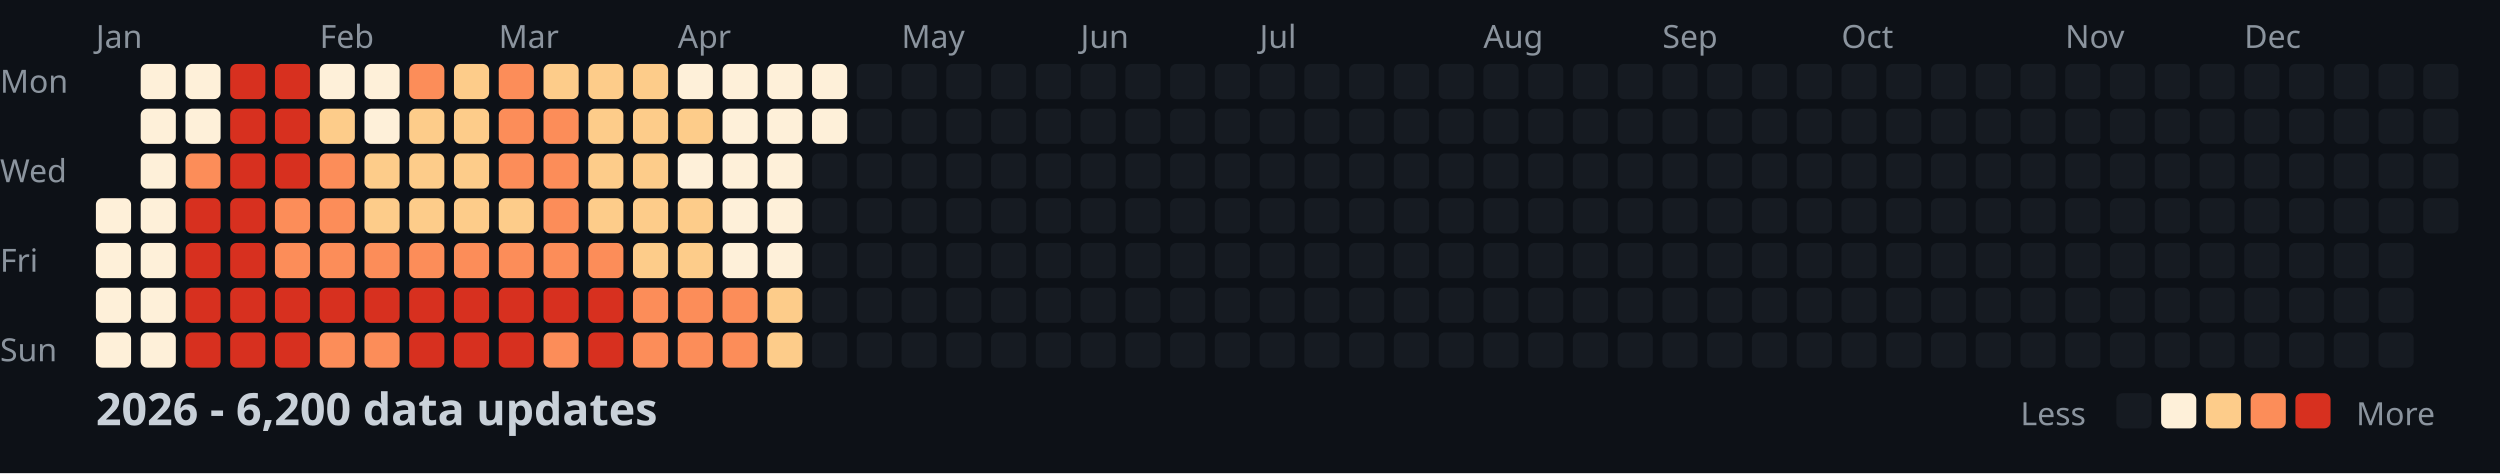
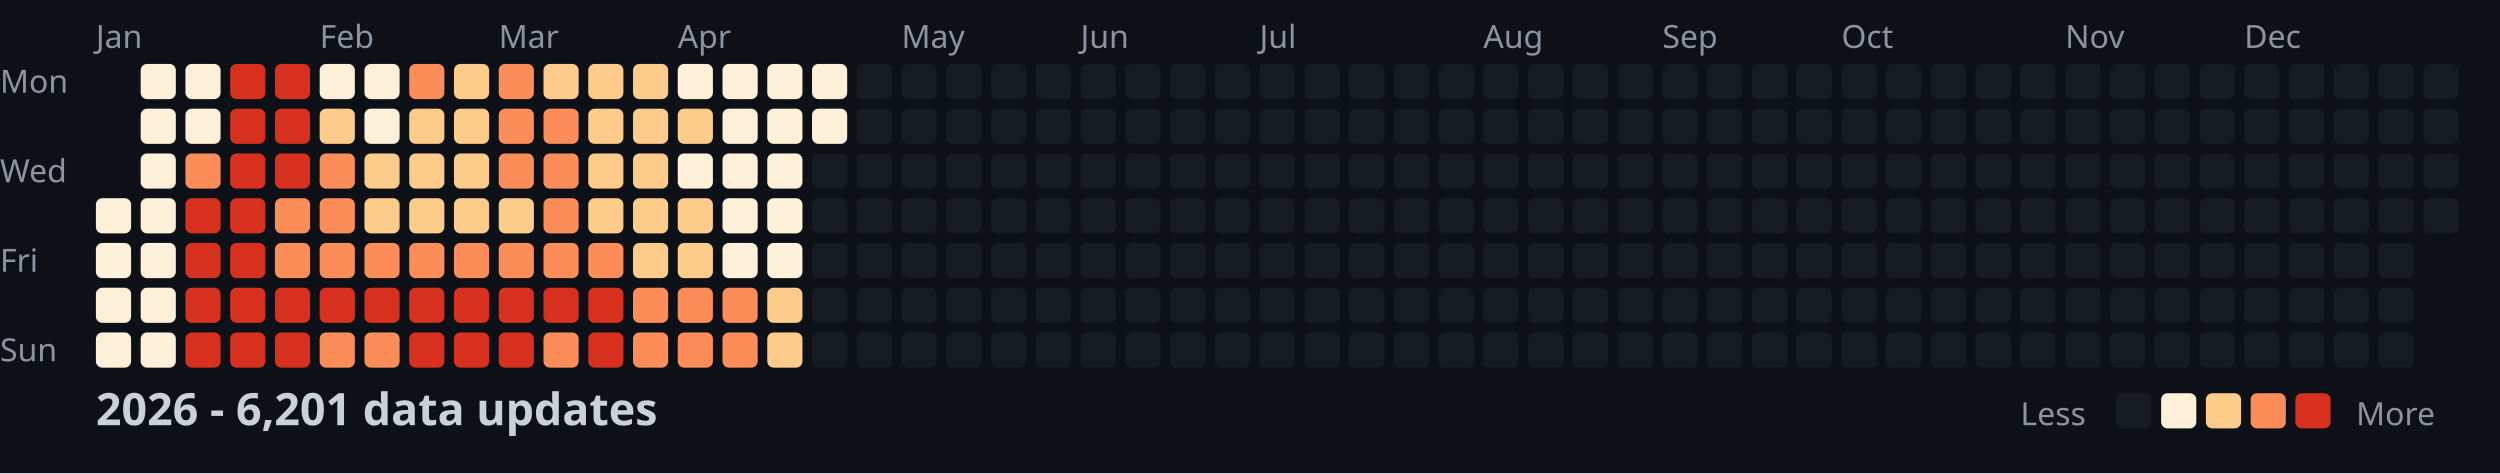
<svg xmlns="http://www.w3.org/2000/svg" width="782" height="148">
  <style>
    .month { font: 10px sans-serif; fill: #8b949e; }
    .day { font: 10px sans-serif; fill: #8b949e; }
    .title { font: bold 14px sans-serif; fill: #c9d1d9; }
    .legend { font: 10px sans-serif; fill: #8b949e; }
  </style>
  <rect width="100%" height="100%" fill="#0d1117" />
  <text x="0" y="29" class="day">Mon</text>
  <text x="0" y="57" class="day">Wed</text>
  <text x="0" y="85" class="day">Fri</text>
  <text x="0" y="113" class="day">Sun</text>
  <text x="30" y="15" class="month">Jan</text>
  <text x="100" y="15" class="month">Feb</text>
  <text x="156" y="15" class="month">Mar</text>
  <text x="212" y="15" class="month">Apr</text>
  <text x="282" y="15" class="month">May</text>
  <text x="338" y="15" class="month">Jun</text>
  <text x="394" y="15" class="month">Jul</text>
  <text x="464" y="15" class="month">Aug</text>
  <text x="520" y="15" class="month">Sep</text>
  <text x="576" y="15" class="month">Oct</text>
  <text x="646" y="15" class="month">Nov</text>
  <text x="702" y="15" class="month">Dec</text>
  <rect x="30" y="62" width="11" height="11" fill="#fef0d9" rx="2" />
  <rect x="30" y="76" width="11" height="11" fill="#fef0d9" rx="2" />
  <rect x="30" y="90" width="11" height="11" fill="#fef0d9" rx="2" />
  <rect x="30" y="104" width="11" height="11" fill="#fef0d9" rx="2" />
  <rect x="44" y="20" width="11" height="11" fill="#fef0d9" rx="2" />
  <rect x="44" y="34" width="11" height="11" fill="#fef0d9" rx="2" />
  <rect x="44" y="48" width="11" height="11" fill="#fef0d9" rx="2" />
  <rect x="44" y="62" width="11" height="11" fill="#fef0d9" rx="2" />
  <rect x="44" y="76" width="11" height="11" fill="#fef0d9" rx="2" />
  <rect x="44" y="90" width="11" height="11" fill="#fef0d9" rx="2" />
  <rect x="44" y="104" width="11" height="11" fill="#fef0d9" rx="2" />
  <rect x="58" y="20" width="11" height="11" fill="#fef0d9" rx="2" />
  <rect x="58" y="34" width="11" height="11" fill="#fef0d9" rx="2" />
  <rect x="58" y="48" width="11" height="11" fill="#fc8d59" rx="2" />
  <rect x="58" y="62" width="11" height="11" fill="#d7301f" rx="2" />
  <rect x="58" y="76" width="11" height="11" fill="#d7301f" rx="2" />
  <rect x="58" y="90" width="11" height="11" fill="#d7301f" rx="2" />
  <rect x="58" y="104" width="11" height="11" fill="#d7301f" rx="2" />
  <rect x="72" y="20" width="11" height="11" fill="#d7301f" rx="2" />
  <rect x="72" y="34" width="11" height="11" fill="#d7301f" rx="2" />
  <rect x="72" y="48" width="11" height="11" fill="#d7301f" rx="2" />
  <rect x="72" y="62" width="11" height="11" fill="#d7301f" rx="2" />
  <rect x="72" y="76" width="11" height="11" fill="#d7301f" rx="2" />
  <rect x="72" y="90" width="11" height="11" fill="#d7301f" rx="2" />
  <rect x="72" y="104" width="11" height="11" fill="#d7301f" rx="2" />
  <rect x="86" y="20" width="11" height="11" fill="#d7301f" rx="2" />
  <rect x="86" y="34" width="11" height="11" fill="#d7301f" rx="2" />
  <rect x="86" y="48" width="11" height="11" fill="#d7301f" rx="2" />
  <rect x="86" y="62" width="11" height="11" fill="#fc8d59" rx="2" />
  <rect x="86" y="76" width="11" height="11" fill="#fc8d59" rx="2" />
  <rect x="86" y="90" width="11" height="11" fill="#d7301f" rx="2" />
  <rect x="86" y="104" width="11" height="11" fill="#d7301f" rx="2" />
  <rect x="100" y="20" width="11" height="11" fill="#fef0d9" rx="2" />
  <rect x="100" y="34" width="11" height="11" fill="#fdcc8a" rx="2" />
  <rect x="100" y="48" width="11" height="11" fill="#fc8d59" rx="2" />
  <rect x="100" y="62" width="11" height="11" fill="#fc8d59" rx="2" />
  <rect x="100" y="76" width="11" height="11" fill="#fc8d59" rx="2" />
  <rect x="100" y="90" width="11" height="11" fill="#d7301f" rx="2" />
  <rect x="100" y="104" width="11" height="11" fill="#fc8d59" rx="2" />
  <rect x="114" y="20" width="11" height="11" fill="#fef0d9" rx="2" />
  <rect x="114" y="34" width="11" height="11" fill="#fef0d9" rx="2" />
  <rect x="114" y="48" width="11" height="11" fill="#fdcc8a" rx="2" />
  <rect x="114" y="62" width="11" height="11" fill="#fdcc8a" rx="2" />
  <rect x="114" y="76" width="11" height="11" fill="#fc8d59" rx="2" />
  <rect x="114" y="90" width="11" height="11" fill="#d7301f" rx="2" />
  <rect x="114" y="104" width="11" height="11" fill="#fc8d59" rx="2" />
  <rect x="128" y="20" width="11" height="11" fill="#fc8d59" rx="2" />
  <rect x="128" y="34" width="11" height="11" fill="#fdcc8a" rx="2" />
  <rect x="128" y="48" width="11" height="11" fill="#fdcc8a" rx="2" />
  <rect x="128" y="62" width="11" height="11" fill="#fdcc8a" rx="2" />
  <rect x="128" y="76" width="11" height="11" fill="#fc8d59" rx="2" />
  <rect x="128" y="90" width="11" height="11" fill="#d7301f" rx="2" />
  <rect x="128" y="104" width="11" height="11" fill="#d7301f" rx="2" />
  <rect x="142" y="20" width="11" height="11" fill="#fdcc8a" rx="2" />
  <rect x="142" y="34" width="11" height="11" fill="#fdcc8a" rx="2" />
  <rect x="142" y="48" width="11" height="11" fill="#fdcc8a" rx="2" />
  <rect x="142" y="62" width="11" height="11" fill="#fdcc8a" rx="2" />
  <rect x="142" y="76" width="11" height="11" fill="#fc8d59" rx="2" />
  <rect x="142" y="90" width="11" height="11" fill="#d7301f" rx="2" />
  <rect x="142" y="104" width="11" height="11" fill="#d7301f" rx="2" />
  <rect x="156" y="20" width="11" height="11" fill="#fc8d59" rx="2" />
  <rect x="156" y="34" width="11" height="11" fill="#fc8d59" rx="2" />
  <rect x="156" y="48" width="11" height="11" fill="#fc8d59" rx="2" />
  <rect x="156" y="62" width="11" height="11" fill="#fdcc8a" rx="2" />
  <rect x="156" y="76" width="11" height="11" fill="#fc8d59" rx="2" />
  <rect x="156" y="90" width="11" height="11" fill="#d7301f" rx="2" />
  <rect x="156" y="104" width="11" height="11" fill="#d7301f" rx="2" />
  <rect x="170" y="20" width="11" height="11" fill="#fdcc8a" rx="2" />
  <rect x="170" y="34" width="11" height="11" fill="#fc8d59" rx="2" />
  <rect x="170" y="48" width="11" height="11" fill="#fc8d59" rx="2" />
  <rect x="170" y="62" width="11" height="11" fill="#fc8d59" rx="2" />
  <rect x="170" y="76" width="11" height="11" fill="#fc8d59" rx="2" />
  <rect x="170" y="90" width="11" height="11" fill="#d7301f" rx="2" />
  <rect x="170" y="104" width="11" height="11" fill="#fc8d59" rx="2" />
  <rect x="184" y="20" width="11" height="11" fill="#fdcc8a" rx="2" />
  <rect x="184" y="34" width="11" height="11" fill="#fdcc8a" rx="2" />
  <rect x="184" y="48" width="11" height="11" fill="#fdcc8a" rx="2" />
  <rect x="184" y="62" width="11" height="11" fill="#fdcc8a" rx="2" />
  <rect x="184" y="76" width="11" height="11" fill="#fc8d59" rx="2" />
  <rect x="184" y="90" width="11" height="11" fill="#d7301f" rx="2" />
  <rect x="184" y="104" width="11" height="11" fill="#d7301f" rx="2" />
  <rect x="198" y="20" width="11" height="11" fill="#fdcc8a" rx="2" />
  <rect x="198" y="34" width="11" height="11" fill="#fdcc8a" rx="2" />
  <rect x="198" y="48" width="11" height="11" fill="#fdcc8a" rx="2" />
  <rect x="198" y="62" width="11" height="11" fill="#fdcc8a" rx="2" />
  <rect x="198" y="76" width="11" height="11" fill="#fdcc8a" rx="2" />
  <rect x="198" y="90" width="11" height="11" fill="#fc8d59" rx="2" />
  <rect x="198" y="104" width="11" height="11" fill="#fc8d59" rx="2" />
  <rect x="212" y="20" width="11" height="11" fill="#fef0d9" rx="2" />
  <rect x="212" y="34" width="11" height="11" fill="#fdcc8a" rx="2" />
  <rect x="212" y="48" width="11" height="11" fill="#fef0d9" rx="2" />
  <rect x="212" y="62" width="11" height="11" fill="#fdcc8a" rx="2" />
  <rect x="212" y="76" width="11" height="11" fill="#fdcc8a" rx="2" />
  <rect x="212" y="90" width="11" height="11" fill="#fc8d59" rx="2" />
  <rect x="212" y="104" width="11" height="11" fill="#fc8d59" rx="2" />
  <rect x="226" y="20" width="11" height="11" fill="#fef0d9" rx="2" />
  <rect x="226" y="34" width="11" height="11" fill="#fef0d9" rx="2" />
  <rect x="226" y="48" width="11" height="11" fill="#fef0d9" rx="2" />
  <rect x="226" y="62" width="11" height="11" fill="#fef0d9" rx="2" />
  <rect x="226" y="76" width="11" height="11" fill="#fef0d9" rx="2" />
  <rect x="226" y="90" width="11" height="11" fill="#fc8d59" rx="2" />
  <rect x="226" y="104" width="11" height="11" fill="#fc8d59" rx="2" />
  <rect x="240" y="20" width="11" height="11" fill="#fef0d9" rx="2" />
  <rect x="240" y="34" width="11" height="11" fill="#fef0d9" rx="2" />
  <rect x="240" y="48" width="11" height="11" fill="#fef0d9" rx="2" />
  <rect x="240" y="62" width="11" height="11" fill="#fef0d9" rx="2" />
  <rect x="240" y="76" width="11" height="11" fill="#fef0d9" rx="2" />
  <rect x="240" y="90" width="11" height="11" fill="#fdcc8a" rx="2" />
  <rect x="240" y="104" width="11" height="11" fill="#fdcc8a" rx="2" />
  <rect x="254" y="20" width="11" height="11" fill="#fef0d9" rx="2" />
  <rect x="254" y="34" width="11" height="11" fill="#fef0d9" rx="2" />
  <rect x="254" y="48" width="11" height="11" fill="#161b22" rx="2" />
  <rect x="254" y="62" width="11" height="11" fill="#161b22" rx="2" />
  <rect x="254" y="76" width="11" height="11" fill="#161b22" rx="2" />
  <rect x="254" y="90" width="11" height="11" fill="#161b22" rx="2" />
  <rect x="254" y="104" width="11" height="11" fill="#161b22" rx="2" />
  <rect x="268" y="20" width="11" height="11" fill="#161b22" rx="2" />
  <rect x="268" y="34" width="11" height="11" fill="#161b22" rx="2" />
  <rect x="268" y="48" width="11" height="11" fill="#161b22" rx="2" />
  <rect x="268" y="62" width="11" height="11" fill="#161b22" rx="2" />
  <rect x="268" y="76" width="11" height="11" fill="#161b22" rx="2" />
  <rect x="268" y="90" width="11" height="11" fill="#161b22" rx="2" />
  <rect x="268" y="104" width="11" height="11" fill="#161b22" rx="2" />
  <rect x="282" y="20" width="11" height="11" fill="#161b22" rx="2" />
  <rect x="282" y="34" width="11" height="11" fill="#161b22" rx="2" />
  <rect x="282" y="48" width="11" height="11" fill="#161b22" rx="2" />
  <rect x="282" y="62" width="11" height="11" fill="#161b22" rx="2" />
  <rect x="282" y="76" width="11" height="11" fill="#161b22" rx="2" />
  <rect x="282" y="90" width="11" height="11" fill="#161b22" rx="2" />
  <rect x="282" y="104" width="11" height="11" fill="#161b22" rx="2" />
  <rect x="296" y="20" width="11" height="11" fill="#161b22" rx="2" />
  <rect x="296" y="34" width="11" height="11" fill="#161b22" rx="2" />
  <rect x="296" y="48" width="11" height="11" fill="#161b22" rx="2" />
  <rect x="296" y="62" width="11" height="11" fill="#161b22" rx="2" />
  <rect x="296" y="76" width="11" height="11" fill="#161b22" rx="2" />
  <rect x="296" y="90" width="11" height="11" fill="#161b22" rx="2" />
  <rect x="296" y="104" width="11" height="11" fill="#161b22" rx="2" />
  <rect x="310" y="20" width="11" height="11" fill="#161b22" rx="2" />
  <rect x="310" y="34" width="11" height="11" fill="#161b22" rx="2" />
  <rect x="310" y="48" width="11" height="11" fill="#161b22" rx="2" />
  <rect x="310" y="62" width="11" height="11" fill="#161b22" rx="2" />
  <rect x="310" y="76" width="11" height="11" fill="#161b22" rx="2" />
  <rect x="310" y="90" width="11" height="11" fill="#161b22" rx="2" />
  <rect x="310" y="104" width="11" height="11" fill="#161b22" rx="2" />
  <rect x="324" y="20" width="11" height="11" fill="#161b22" rx="2" />
  <rect x="324" y="34" width="11" height="11" fill="#161b22" rx="2" />
  <rect x="324" y="48" width="11" height="11" fill="#161b22" rx="2" />
  <rect x="324" y="62" width="11" height="11" fill="#161b22" rx="2" />
  <rect x="324" y="76" width="11" height="11" fill="#161b22" rx="2" />
  <rect x="324" y="90" width="11" height="11" fill="#161b22" rx="2" />
  <rect x="324" y="104" width="11" height="11" fill="#161b22" rx="2" />
  <rect x="338" y="20" width="11" height="11" fill="#161b22" rx="2" />
  <rect x="338" y="34" width="11" height="11" fill="#161b22" rx="2" />
  <rect x="338" y="48" width="11" height="11" fill="#161b22" rx="2" />
  <rect x="338" y="62" width="11" height="11" fill="#161b22" rx="2" />
  <rect x="338" y="76" width="11" height="11" fill="#161b22" rx="2" />
  <rect x="338" y="90" width="11" height="11" fill="#161b22" rx="2" />
  <rect x="338" y="104" width="11" height="11" fill="#161b22" rx="2" />
  <rect x="352" y="20" width="11" height="11" fill="#161b22" rx="2" />
  <rect x="352" y="34" width="11" height="11" fill="#161b22" rx="2" />
  <rect x="352" y="48" width="11" height="11" fill="#161b22" rx="2" />
  <rect x="352" y="62" width="11" height="11" fill="#161b22" rx="2" />
  <rect x="352" y="76" width="11" height="11" fill="#161b22" rx="2" />
  <rect x="352" y="90" width="11" height="11" fill="#161b22" rx="2" />
  <rect x="352" y="104" width="11" height="11" fill="#161b22" rx="2" />
  <rect x="366" y="20" width="11" height="11" fill="#161b22" rx="2" />
  <rect x="366" y="34" width="11" height="11" fill="#161b22" rx="2" />
  <rect x="366" y="48" width="11" height="11" fill="#161b22" rx="2" />
  <rect x="366" y="62" width="11" height="11" fill="#161b22" rx="2" />
  <rect x="366" y="76" width="11" height="11" fill="#161b22" rx="2" />
  <rect x="366" y="90" width="11" height="11" fill="#161b22" rx="2" />
  <rect x="366" y="104" width="11" height="11" fill="#161b22" rx="2" />
  <rect x="380" y="20" width="11" height="11" fill="#161b22" rx="2" />
  <rect x="380" y="34" width="11" height="11" fill="#161b22" rx="2" />
  <rect x="380" y="48" width="11" height="11" fill="#161b22" rx="2" />
  <rect x="380" y="62" width="11" height="11" fill="#161b22" rx="2" />
  <rect x="380" y="76" width="11" height="11" fill="#161b22" rx="2" />
  <rect x="380" y="90" width="11" height="11" fill="#161b22" rx="2" />
  <rect x="380" y="104" width="11" height="11" fill="#161b22" rx="2" />
  <rect x="394" y="20" width="11" height="11" fill="#161b22" rx="2" />
  <rect x="394" y="34" width="11" height="11" fill="#161b22" rx="2" />
  <rect x="394" y="48" width="11" height="11" fill="#161b22" rx="2" />
  <rect x="394" y="62" width="11" height="11" fill="#161b22" rx="2" />
  <rect x="394" y="76" width="11" height="11" fill="#161b22" rx="2" />
  <rect x="394" y="90" width="11" height="11" fill="#161b22" rx="2" />
  <rect x="394" y="104" width="11" height="11" fill="#161b22" rx="2" />
  <rect x="408" y="20" width="11" height="11" fill="#161b22" rx="2" />
  <rect x="408" y="34" width="11" height="11" fill="#161b22" rx="2" />
  <rect x="408" y="48" width="11" height="11" fill="#161b22" rx="2" />
  <rect x="408" y="62" width="11" height="11" fill="#161b22" rx="2" />
  <rect x="408" y="76" width="11" height="11" fill="#161b22" rx="2" />
  <rect x="408" y="90" width="11" height="11" fill="#161b22" rx="2" />
  <rect x="408" y="104" width="11" height="11" fill="#161b22" rx="2" />
  <rect x="422" y="20" width="11" height="11" fill="#161b22" rx="2" />
  <rect x="422" y="34" width="11" height="11" fill="#161b22" rx="2" />
  <rect x="422" y="48" width="11" height="11" fill="#161b22" rx="2" />
  <rect x="422" y="62" width="11" height="11" fill="#161b22" rx="2" />
  <rect x="422" y="76" width="11" height="11" fill="#161b22" rx="2" />
  <rect x="422" y="90" width="11" height="11" fill="#161b22" rx="2" />
  <rect x="422" y="104" width="11" height="11" fill="#161b22" rx="2" />
  <rect x="436" y="20" width="11" height="11" fill="#161b22" rx="2" />
  <rect x="436" y="34" width="11" height="11" fill="#161b22" rx="2" />
  <rect x="436" y="48" width="11" height="11" fill="#161b22" rx="2" />
  <rect x="436" y="62" width="11" height="11" fill="#161b22" rx="2" />
  <rect x="436" y="76" width="11" height="11" fill="#161b22" rx="2" />
  <rect x="436" y="90" width="11" height="11" fill="#161b22" rx="2" />
  <rect x="436" y="104" width="11" height="11" fill="#161b22" rx="2" />
  <rect x="450" y="20" width="11" height="11" fill="#161b22" rx="2" />
  <rect x="450" y="34" width="11" height="11" fill="#161b22" rx="2" />
  <rect x="450" y="48" width="11" height="11" fill="#161b22" rx="2" />
  <rect x="450" y="62" width="11" height="11" fill="#161b22" rx="2" />
  <rect x="450" y="76" width="11" height="11" fill="#161b22" rx="2" />
  <rect x="450" y="90" width="11" height="11" fill="#161b22" rx="2" />
  <rect x="450" y="104" width="11" height="11" fill="#161b22" rx="2" />
  <rect x="464" y="20" width="11" height="11" fill="#161b22" rx="2" />
  <rect x="464" y="34" width="11" height="11" fill="#161b22" rx="2" />
  <rect x="464" y="48" width="11" height="11" fill="#161b22" rx="2" />
  <rect x="464" y="62" width="11" height="11" fill="#161b22" rx="2" />
  <rect x="464" y="76" width="11" height="11" fill="#161b22" rx="2" />
  <rect x="464" y="90" width="11" height="11" fill="#161b22" rx="2" />
  <rect x="464" y="104" width="11" height="11" fill="#161b22" rx="2" />
  <rect x="478" y="20" width="11" height="11" fill="#161b22" rx="2" />
  <rect x="478" y="34" width="11" height="11" fill="#161b22" rx="2" />
  <rect x="478" y="48" width="11" height="11" fill="#161b22" rx="2" />
  <rect x="478" y="62" width="11" height="11" fill="#161b22" rx="2" />
  <rect x="478" y="76" width="11" height="11" fill="#161b22" rx="2" />
  <rect x="478" y="90" width="11" height="11" fill="#161b22" rx="2" />
  <rect x="478" y="104" width="11" height="11" fill="#161b22" rx="2" />
  <rect x="492" y="20" width="11" height="11" fill="#161b22" rx="2" />
  <rect x="492" y="34" width="11" height="11" fill="#161b22" rx="2" />
  <rect x="492" y="48" width="11" height="11" fill="#161b22" rx="2" />
  <rect x="492" y="62" width="11" height="11" fill="#161b22" rx="2" />
  <rect x="492" y="76" width="11" height="11" fill="#161b22" rx="2" />
  <rect x="492" y="90" width="11" height="11" fill="#161b22" rx="2" />
  <rect x="492" y="104" width="11" height="11" fill="#161b22" rx="2" />
  <rect x="506" y="20" width="11" height="11" fill="#161b22" rx="2" />
  <rect x="506" y="34" width="11" height="11" fill="#161b22" rx="2" />
  <rect x="506" y="48" width="11" height="11" fill="#161b22" rx="2" />
  <rect x="506" y="62" width="11" height="11" fill="#161b22" rx="2" />
  <rect x="506" y="76" width="11" height="11" fill="#161b22" rx="2" />
  <rect x="506" y="90" width="11" height="11" fill="#161b22" rx="2" />
  <rect x="506" y="104" width="11" height="11" fill="#161b22" rx="2" />
  <rect x="520" y="20" width="11" height="11" fill="#161b22" rx="2" />
  <rect x="520" y="34" width="11" height="11" fill="#161b22" rx="2" />
  <rect x="520" y="48" width="11" height="11" fill="#161b22" rx="2" />
  <rect x="520" y="62" width="11" height="11" fill="#161b22" rx="2" />
  <rect x="520" y="76" width="11" height="11" fill="#161b22" rx="2" />
  <rect x="520" y="90" width="11" height="11" fill="#161b22" rx="2" />
  <rect x="520" y="104" width="11" height="11" fill="#161b22" rx="2" />
  <rect x="534" y="20" width="11" height="11" fill="#161b22" rx="2" />
  <rect x="534" y="34" width="11" height="11" fill="#161b22" rx="2" />
  <rect x="534" y="48" width="11" height="11" fill="#161b22" rx="2" />
  <rect x="534" y="62" width="11" height="11" fill="#161b22" rx="2" />
  <rect x="534" y="76" width="11" height="11" fill="#161b22" rx="2" />
  <rect x="534" y="90" width="11" height="11" fill="#161b22" rx="2" />
  <rect x="534" y="104" width="11" height="11" fill="#161b22" rx="2" />
  <rect x="548" y="20" width="11" height="11" fill="#161b22" rx="2" />
  <rect x="548" y="34" width="11" height="11" fill="#161b22" rx="2" />
  <rect x="548" y="48" width="11" height="11" fill="#161b22" rx="2" />
  <rect x="548" y="62" width="11" height="11" fill="#161b22" rx="2" />
  <rect x="548" y="76" width="11" height="11" fill="#161b22" rx="2" />
  <rect x="548" y="90" width="11" height="11" fill="#161b22" rx="2" />
  <rect x="548" y="104" width="11" height="11" fill="#161b22" rx="2" />
  <rect x="562" y="20" width="11" height="11" fill="#161b22" rx="2" />
  <rect x="562" y="34" width="11" height="11" fill="#161b22" rx="2" />
  <rect x="562" y="48" width="11" height="11" fill="#161b22" rx="2" />
  <rect x="562" y="62" width="11" height="11" fill="#161b22" rx="2" />
  <rect x="562" y="76" width="11" height="11" fill="#161b22" rx="2" />
  <rect x="562" y="90" width="11" height="11" fill="#161b22" rx="2" />
  <rect x="562" y="104" width="11" height="11" fill="#161b22" rx="2" />
  <rect x="576" y="20" width="11" height="11" fill="#161b22" rx="2" />
  <rect x="576" y="34" width="11" height="11" fill="#161b22" rx="2" />
  <rect x="576" y="48" width="11" height="11" fill="#161b22" rx="2" />
  <rect x="576" y="62" width="11" height="11" fill="#161b22" rx="2" />
  <rect x="576" y="76" width="11" height="11" fill="#161b22" rx="2" />
  <rect x="576" y="90" width="11" height="11" fill="#161b22" rx="2" />
  <rect x="576" y="104" width="11" height="11" fill="#161b22" rx="2" />
  <rect x="590" y="20" width="11" height="11" fill="#161b22" rx="2" />
  <rect x="590" y="34" width="11" height="11" fill="#161b22" rx="2" />
  <rect x="590" y="48" width="11" height="11" fill="#161b22" rx="2" />
  <rect x="590" y="62" width="11" height="11" fill="#161b22" rx="2" />
  <rect x="590" y="76" width="11" height="11" fill="#161b22" rx="2" />
  <rect x="590" y="90" width="11" height="11" fill="#161b22" rx="2" />
  <rect x="590" y="104" width="11" height="11" fill="#161b22" rx="2" />
  <rect x="604" y="20" width="11" height="11" fill="#161b22" rx="2" />
  <rect x="604" y="34" width="11" height="11" fill="#161b22" rx="2" />
  <rect x="604" y="48" width="11" height="11" fill="#161b22" rx="2" />
  <rect x="604" y="62" width="11" height="11" fill="#161b22" rx="2" />
  <rect x="604" y="76" width="11" height="11" fill="#161b22" rx="2" />
  <rect x="604" y="90" width="11" height="11" fill="#161b22" rx="2" />
  <rect x="604" y="104" width="11" height="11" fill="#161b22" rx="2" />
  <rect x="618" y="20" width="11" height="11" fill="#161b22" rx="2" />
  <rect x="618" y="34" width="11" height="11" fill="#161b22" rx="2" />
  <rect x="618" y="48" width="11" height="11" fill="#161b22" rx="2" />
  <rect x="618" y="62" width="11" height="11" fill="#161b22" rx="2" />
  <rect x="618" y="76" width="11" height="11" fill="#161b22" rx="2" />
  <rect x="618" y="90" width="11" height="11" fill="#161b22" rx="2" />
  <rect x="618" y="104" width="11" height="11" fill="#161b22" rx="2" />
  <rect x="632" y="20" width="11" height="11" fill="#161b22" rx="2" />
  <rect x="632" y="34" width="11" height="11" fill="#161b22" rx="2" />
  <rect x="632" y="48" width="11" height="11" fill="#161b22" rx="2" />
  <rect x="632" y="62" width="11" height="11" fill="#161b22" rx="2" />
  <rect x="632" y="76" width="11" height="11" fill="#161b22" rx="2" />
  <rect x="632" y="90" width="11" height="11" fill="#161b22" rx="2" />
  <rect x="632" y="104" width="11" height="11" fill="#161b22" rx="2" />
  <rect x="646" y="20" width="11" height="11" fill="#161b22" rx="2" />
  <rect x="646" y="34" width="11" height="11" fill="#161b22" rx="2" />
  <rect x="646" y="48" width="11" height="11" fill="#161b22" rx="2" />
  <rect x="646" y="62" width="11" height="11" fill="#161b22" rx="2" />
  <rect x="646" y="76" width="11" height="11" fill="#161b22" rx="2" />
  <rect x="646" y="90" width="11" height="11" fill="#161b22" rx="2" />
  <rect x="646" y="104" width="11" height="11" fill="#161b22" rx="2" />
  <rect x="660" y="20" width="11" height="11" fill="#161b22" rx="2" />
  <rect x="660" y="34" width="11" height="11" fill="#161b22" rx="2" />
  <rect x="660" y="48" width="11" height="11" fill="#161b22" rx="2" />
  <rect x="660" y="62" width="11" height="11" fill="#161b22" rx="2" />
  <rect x="660" y="76" width="11" height="11" fill="#161b22" rx="2" />
  <rect x="660" y="90" width="11" height="11" fill="#161b22" rx="2" />
  <rect x="660" y="104" width="11" height="11" fill="#161b22" rx="2" />
  <rect x="674" y="20" width="11" height="11" fill="#161b22" rx="2" />
  <rect x="674" y="34" width="11" height="11" fill="#161b22" rx="2" />
  <rect x="674" y="48" width="11" height="11" fill="#161b22" rx="2" />
  <rect x="674" y="62" width="11" height="11" fill="#161b22" rx="2" />
  <rect x="674" y="76" width="11" height="11" fill="#161b22" rx="2" />
  <rect x="674" y="90" width="11" height="11" fill="#161b22" rx="2" />
  <rect x="674" y="104" width="11" height="11" fill="#161b22" rx="2" />
  <rect x="688" y="20" width="11" height="11" fill="#161b22" rx="2" />
  <rect x="688" y="34" width="11" height="11" fill="#161b22" rx="2" />
  <rect x="688" y="48" width="11" height="11" fill="#161b22" rx="2" />
  <rect x="688" y="62" width="11" height="11" fill="#161b22" rx="2" />
  <rect x="688" y="76" width="11" height="11" fill="#161b22" rx="2" />
  <rect x="688" y="90" width="11" height="11" fill="#161b22" rx="2" />
  <rect x="688" y="104" width="11" height="11" fill="#161b22" rx="2" />
  <rect x="702" y="20" width="11" height="11" fill="#161b22" rx="2" />
  <rect x="702" y="34" width="11" height="11" fill="#161b22" rx="2" />
  <rect x="702" y="48" width="11" height="11" fill="#161b22" rx="2" />
  <rect x="702" y="62" width="11" height="11" fill="#161b22" rx="2" />
  <rect x="702" y="76" width="11" height="11" fill="#161b22" rx="2" />
  <rect x="702" y="90" width="11" height="11" fill="#161b22" rx="2" />
  <rect x="702" y="104" width="11" height="11" fill="#161b22" rx="2" />
  <rect x="716" y="20" width="11" height="11" fill="#161b22" rx="2" />
  <rect x="716" y="34" width="11" height="11" fill="#161b22" rx="2" />
  <rect x="716" y="48" width="11" height="11" fill="#161b22" rx="2" />
  <rect x="716" y="62" width="11" height="11" fill="#161b22" rx="2" />
  <rect x="716" y="76" width="11" height="11" fill="#161b22" rx="2" />
  <rect x="716" y="90" width="11" height="11" fill="#161b22" rx="2" />
  <rect x="716" y="104" width="11" height="11" fill="#161b22" rx="2" />
  <rect x="730" y="20" width="11" height="11" fill="#161b22" rx="2" />
  <rect x="730" y="34" width="11" height="11" fill="#161b22" rx="2" />
  <rect x="730" y="48" width="11" height="11" fill="#161b22" rx="2" />
  <rect x="730" y="62" width="11" height="11" fill="#161b22" rx="2" />
  <rect x="730" y="76" width="11" height="11" fill="#161b22" rx="2" />
  <rect x="730" y="90" width="11" height="11" fill="#161b22" rx="2" />
  <rect x="730" y="104" width="11" height="11" fill="#161b22" rx="2" />
  <rect x="744" y="20" width="11" height="11" fill="#161b22" rx="2" />
  <rect x="744" y="34" width="11" height="11" fill="#161b22" rx="2" />
  <rect x="744" y="48" width="11" height="11" fill="#161b22" rx="2" />
  <rect x="744" y="62" width="11" height="11" fill="#161b22" rx="2" />
  <rect x="744" y="76" width="11" height="11" fill="#161b22" rx="2" />
  <rect x="744" y="90" width="11" height="11" fill="#161b22" rx="2" />
  <rect x="744" y="104" width="11" height="11" fill="#161b22" rx="2" />
  <rect x="758" y="20" width="11" height="11" fill="#161b22" rx="2" />
  <rect x="758" y="34" width="11" height="11" fill="#161b22" rx="2" />
  <rect x="758" y="48" width="11" height="11" fill="#161b22" rx="2" />
  <rect x="758" y="62" width="11" height="11" fill="#161b22" rx="2" />
-   <text x="30" y="133" class="title">2026 - 6,200 data updates</text>
+   <text x="30" y="133" class="title">2026 - 6,201 data updates</text>
  <text x="632" y="133" class="legend">Less</text>
  <rect x="662" y="123" width="11" height="11" fill="#161b22" rx="2" />
  <rect x="676" y="123" width="11" height="11" fill="#fef0d9" rx="2" />
  <rect x="690" y="123" width="11" height="11" fill="#fdcc8a" rx="2" />
  <rect x="704" y="123" width="11" height="11" fill="#fc8d59" rx="2" />
  <rect x="718" y="123" width="11" height="11" fill="#d7301f" rx="2" />
  <text x="737" y="133" class="legend">More</text>
</svg>
